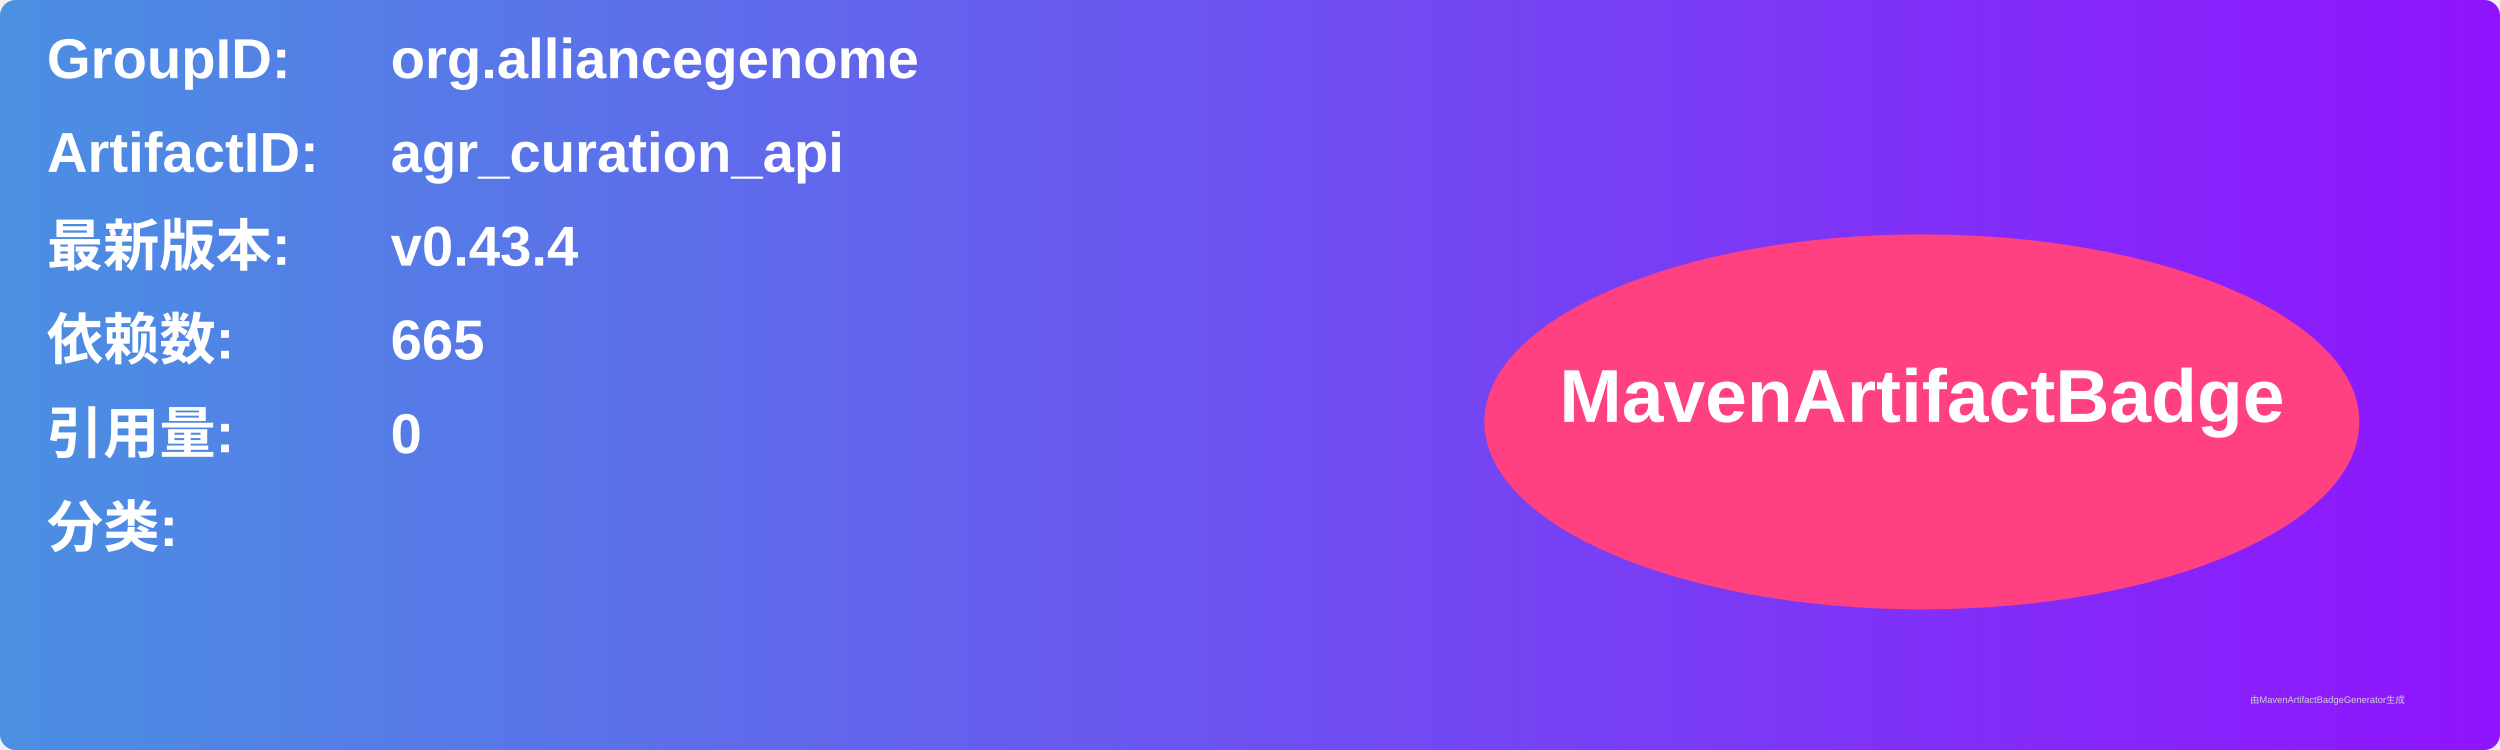
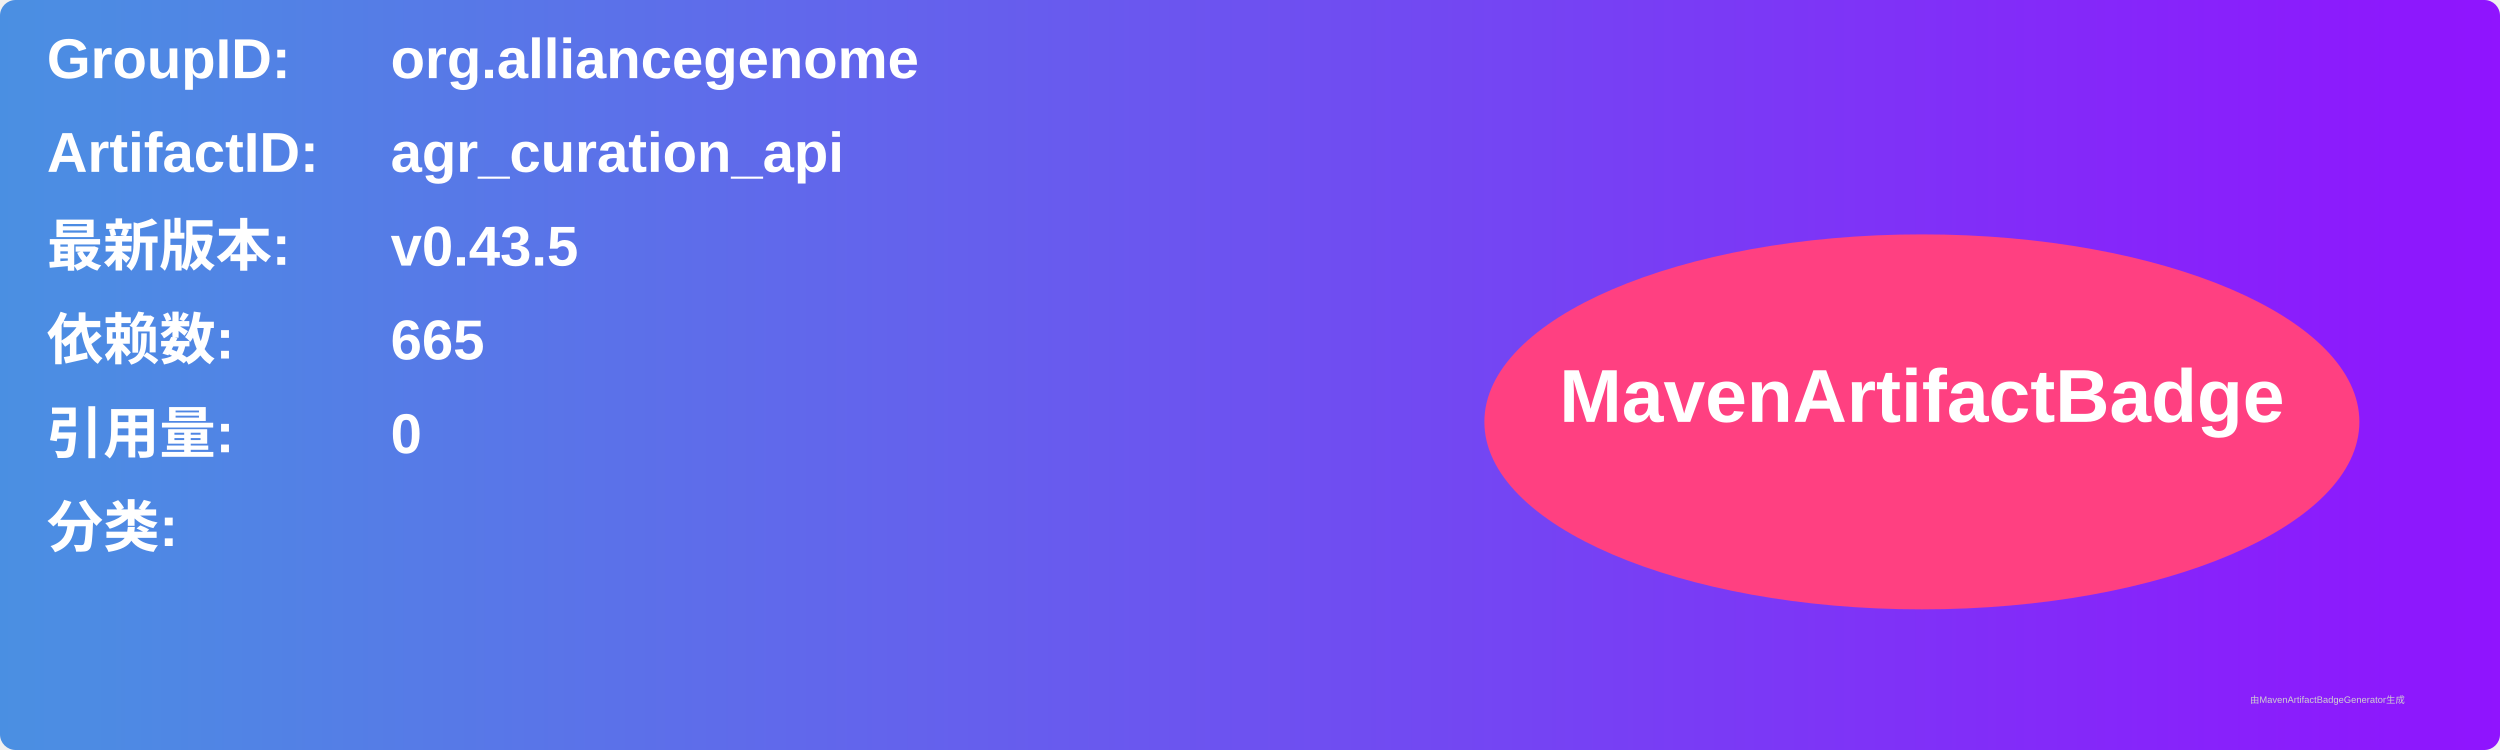
<svg xmlns="http://www.w3.org/2000/svg" width="800" height="240" viewBox="0 0 800 240">
  <linearGradient id="grad" x1="0%" y1="0%" x2="100%" y2="0%">
    <stop offset="0%" stop-color="#4a90e2" />
    <stop offset="100%" stop-color="#9013fe" />
  </linearGradient>
  <rect width="100%" height="100%" rx="5" ry="5" fill="url(#grad)" />
  <g transform="translate(15, 15)">
    <text x="0" y="10" font-family="Arial" font-size="18" fill="white" font-weight="bold" width="260">GroupID:</text>
    <text x="110" y="10" font-family="Arial" font-size="18" fill="white" font-weight="bold" width="460">org.alliancegenome</text>
    <text x="0" y="40" font-family="Arial" font-size="18" fill="white" font-weight="bold" width="260">ArtifactID:</text>
    <text x="110" y="40" font-family="Arial" font-size="18" fill="white" font-weight="bold" width="460">agr_curation_api</text>
    <text x="0" y="70" font-family="Arial" font-size="18" fill="white" font-weight="bold">最新版本:</text>
    <text x="110" y="70" font-family="Arial" font-size="18" fill="white" font-weight="bold">
-       <tspan font-weight="bold">v0.43.4</tspan>
+       <tspan font-weight="bold">v0.43.5</tspan>
    </text>
    <text x="0" y="100" font-family="Arial" font-size="18" fill="white" font-weight="bold">依赖数: </text>
    <text x="110" y="100" font-family="Arial" font-size="18" fill="white">
      <tspan font-weight="bold">665</tspan>
    </text>
    <text x="0" y="130" font-family="Arial" font-size="18" fill="white" font-weight="bold">引用量: </text>
    <text x="110" y="130" font-family="Arial" font-size="18" fill="white">
      <tspan font-weight="bold">0</tspan>
    </text>
    <text x="0" y="160" font-family="Arial" font-size="18" fill="white" font-weight="bold">分类:</text>
    <text x="10" y="190" font-family="Arial" font-size="10" fill="white">
      <tspan font-weight="bold" />
    </text>
    <ellipse cx="600" cy="120" rx="140" ry="60" fill="#ff4081" />
    <text x="600" y="120" text-anchor="middle" font-family="Arial" font-size="24" fill="white" font-weight="bold">MavenArtifactBadge</text>
  </g>
  <text x="720" y="225" font-family="Arial" font-size="3" fill="#d0d0d0">由MavenArtifactBadgeGenerator生成</text>
</svg>
